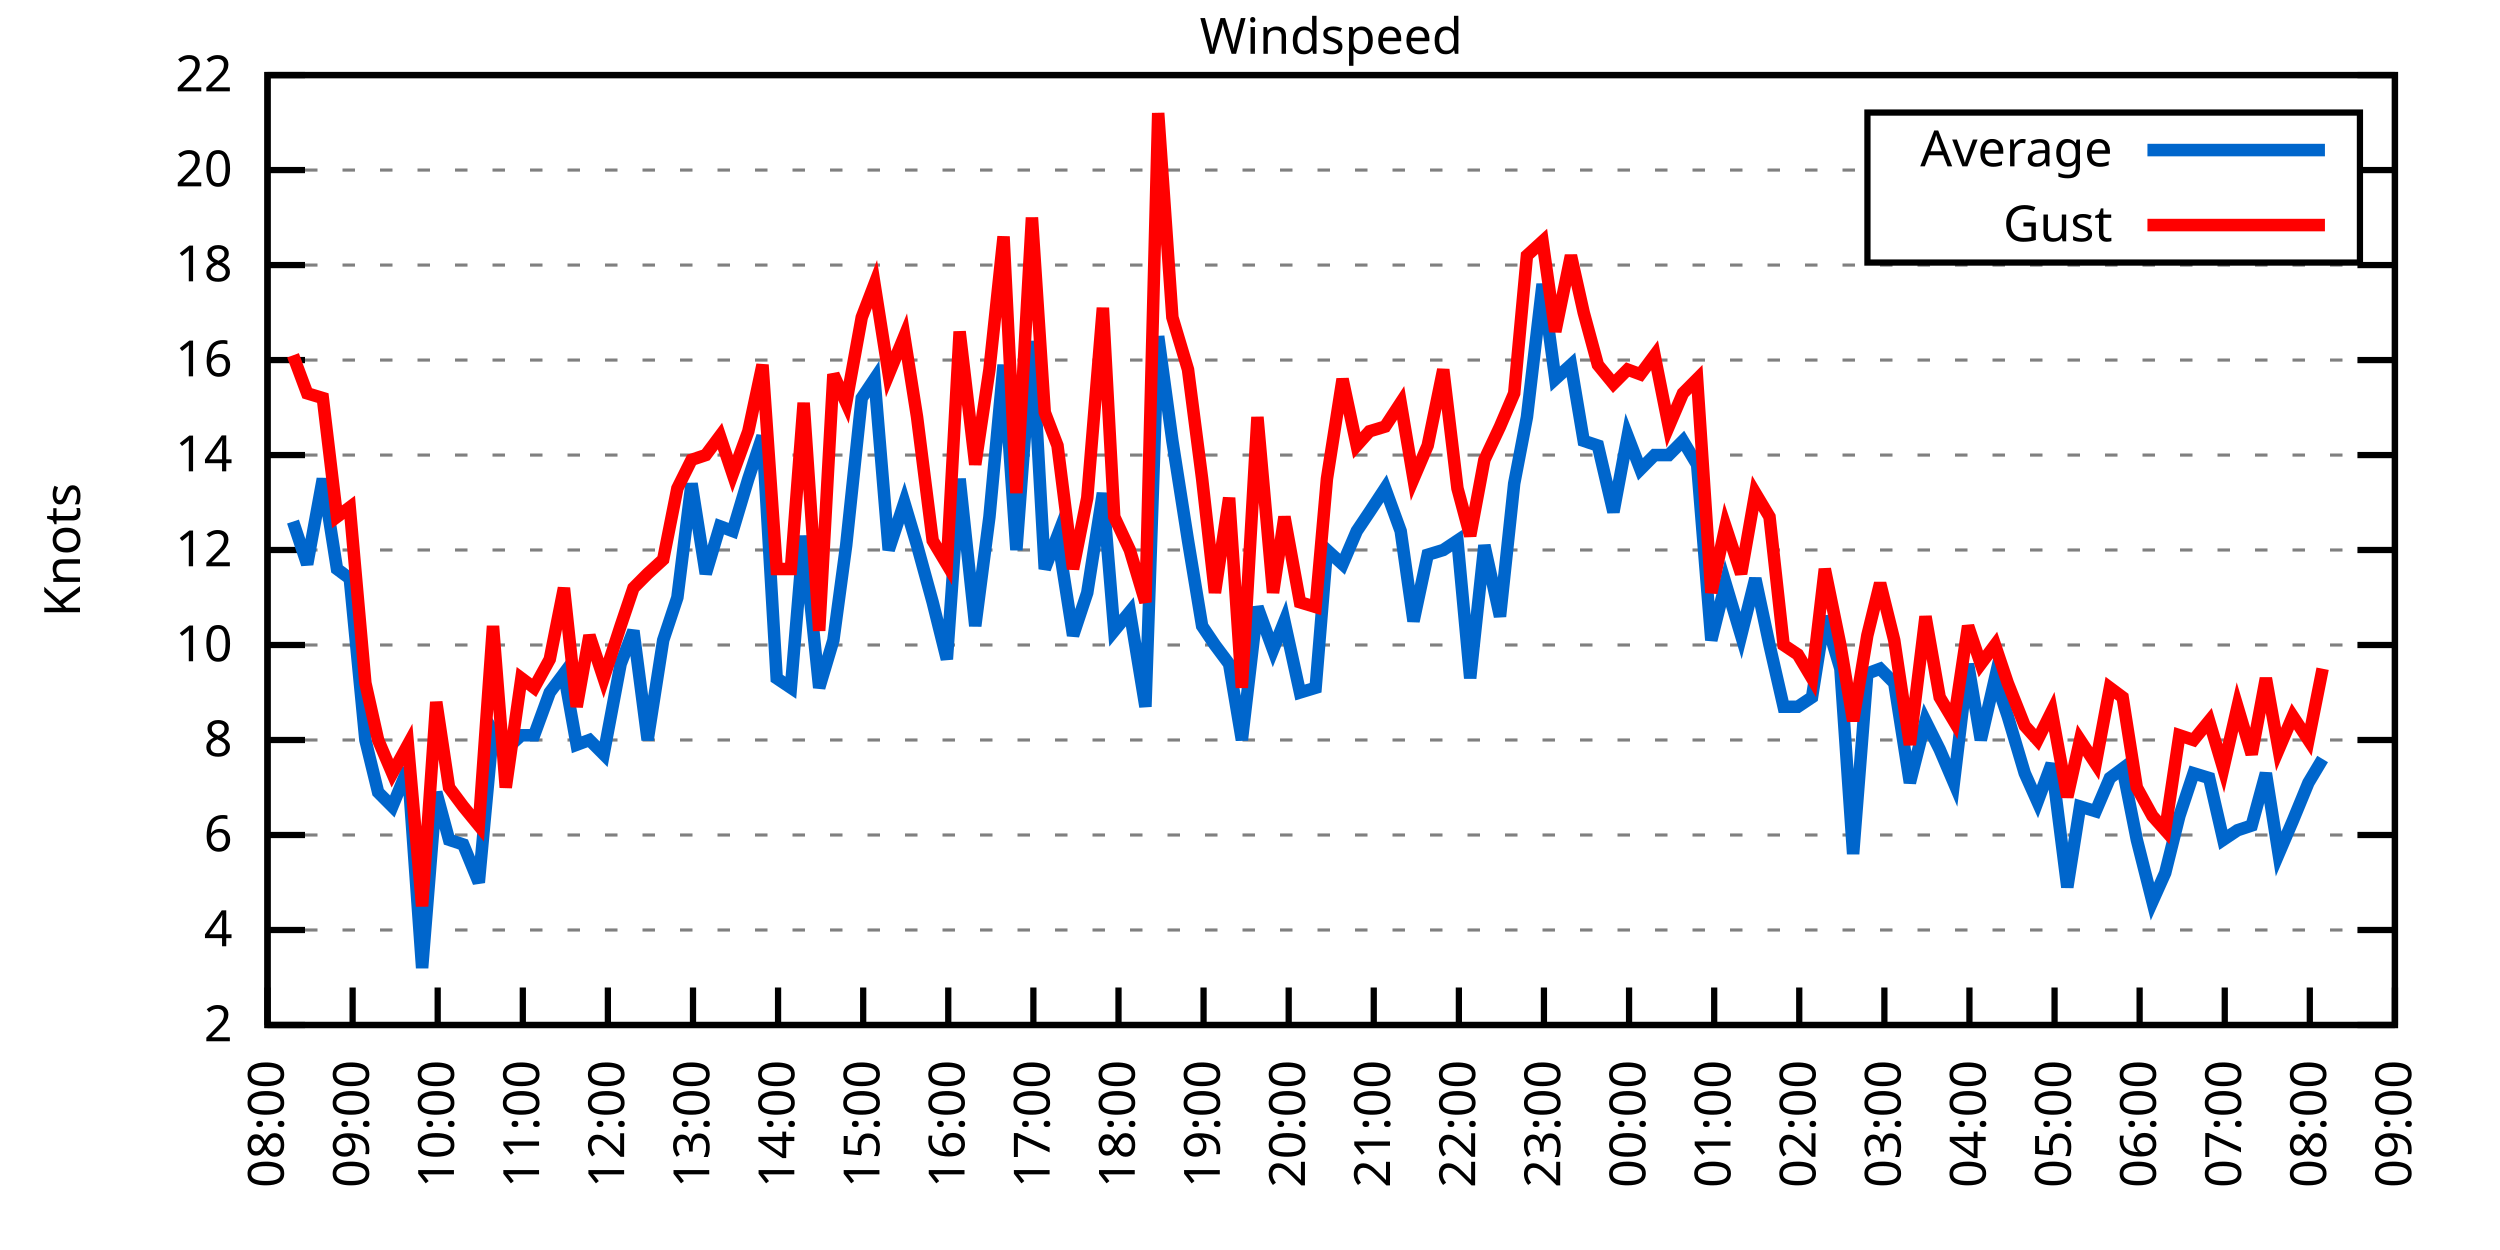
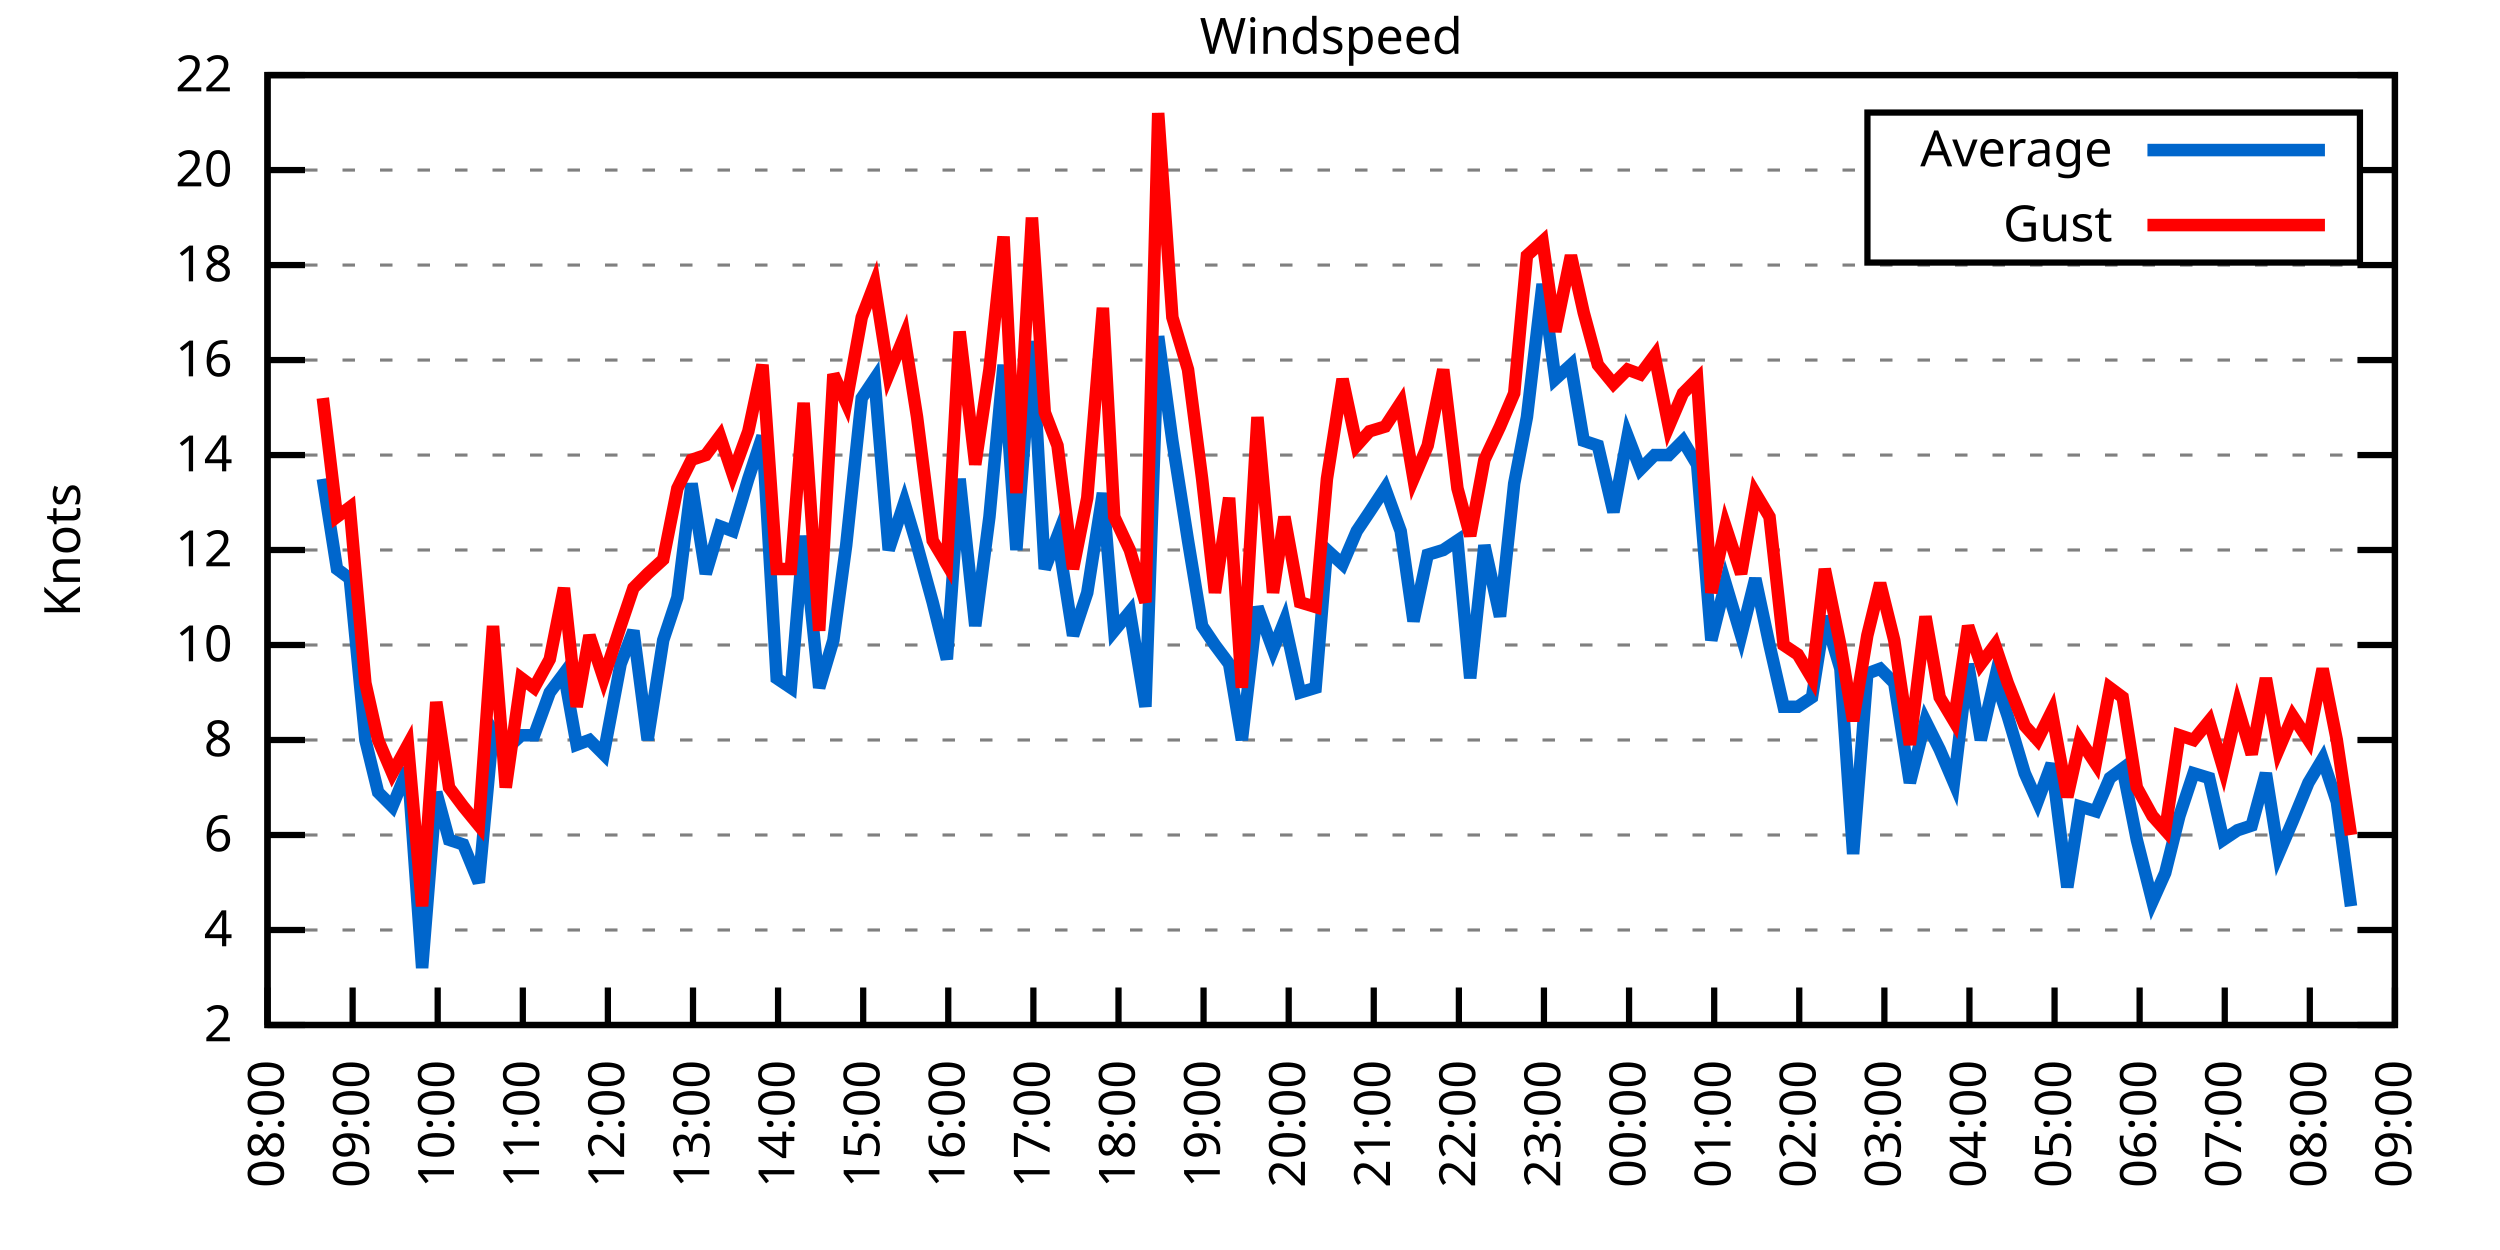
<svg xmlns="http://www.w3.org/2000/svg" xmlns:xlink="http://www.w3.org/1999/xlink" width="400" height="200" viewBox="0 0 400 200">
  <g id="gnuplot_canvas">
    <rect x="0" y="0" width="400" height="200" fill="none" />
    <defs>
      <circle id="gpDot" r="0.5" stroke-width="0.5" stroke="currentColor" />
      <path id="gpPt0" stroke-width="0.333" stroke="currentColor" d="M-1,0 h2 M0,-1 v2" />
      <path id="gpPt1" stroke-width="0.333" stroke="currentColor" d="M-1,-1 L1,1 M1,-1 L-1,1" />
      <path id="gpPt2" stroke-width="0.333" stroke="currentColor" d="M-1,0 L1,0 M0,-1 L0,1 M-1,-1 L1,1 M-1,1 L1,-1" />
      <rect id="gpPt3" stroke-width="0.333" stroke="currentColor" x="-1" y="-1" width="2" height="2" />
      <rect id="gpPt4" stroke-width="0.333" stroke="currentColor" fill="currentColor" x="-1" y="-1" width="2" height="2" />
      <circle id="gpPt5" stroke-width="0.333" stroke="currentColor" cx="0" cy="0" r="1" />
      <use xlink:href="#gpPt5" id="gpPt6" fill="currentColor" stroke="none" />
      <path id="gpPt7" stroke-width="0.333" stroke="currentColor" d="M0,-1.33 L-1.33,0.67 L1.33,0.67 z" />
      <use xlink:href="#gpPt7" id="gpPt8" fill="currentColor" stroke="none" />
      <use xlink:href="#gpPt7" id="gpPt9" stroke="currentColor" transform="rotate(180)" />
      <use xlink:href="#gpPt9" id="gpPt10" fill="currentColor" stroke="none" />
      <use xlink:href="#gpPt3" id="gpPt11" stroke="currentColor" transform="rotate(45)" />
      <use xlink:href="#gpPt11" id="gpPt12" fill="currentColor" stroke="none" />
      <path id="gpPt13" stroke-width="0.333" stroke="currentColor" d="M0,1.330 L1.265,0.411 L0.782,-1.067 L-0.782,-1.076 L-1.265,0.411 z" />
      <use xlink:href="#gpPt13" id="gpPt14" fill="currentColor" stroke="none" />
      <filter id="textbox" filterUnits="objectBoundingBox" x="0" y="0" height="1" width="1">
        <feFlood flood-color="white" flood-opacity="1" result="bgnd" />
        <feComposite in="SourceGraphic" in2="bgnd" operator="atop" />
      </filter>
      <filter id="greybox" filterUnits="objectBoundingBox" x="0" y="0" height="1" width="1">
        <feFlood flood-color="lightgrey" flood-opacity="1" result="grey" />
        <feComposite in="SourceGraphic" in2="grey" operator="atop" />
      </filter>
    </defs>
    <g fill="none" color="white" stroke="currentColor" stroke-width="1.00" stroke-linecap="butt" stroke-linejoin="miter">
</g>
    <g fill="none" color="black" stroke="currentColor" stroke-width="1.00" stroke-linecap="butt" stroke-linejoin="miter">
      <g stroke="none" shape-rendering="crispEdges">
        <polygon fill="rgb(255, 255, 255)" points="42.80,164.00 383.18,164.00 383.18,12.02 42.80,12.02 " />
      </g>
    </g>
    <g fill="none" color="black" stroke="currentColor" stroke-width="1.00" stroke-linecap="butt" stroke-linejoin="miter">
</g>
    <g fill="none" color="black" stroke="black" stroke-width="0.50" stroke-linecap="butt" stroke-linejoin="miter">
</g>
    <g fill="none" color="gray" stroke="currentColor" stroke-width="0.50" stroke-linecap="butt" stroke-linejoin="miter">
      <path stroke="gray" stroke-dasharray="2,4" class="gridline" d="M42.80,164.00 L383.19,164.00  " />
    </g>
    <g fill="none" color="gray" stroke="gray" stroke-width="1.00" stroke-linecap="butt" stroke-linejoin="miter">
</g>
    <g fill="none" color="black" stroke="currentColor" stroke-width="1.00" stroke-linecap="butt" stroke-linejoin="miter">
      <path stroke="black" d="M42.80,164.00 L48.80,164.00 M383.19,164.00 L377.19,164.00  " />
      <g transform="translate(37.20,166.60)" stroke="none" fill="black" font-family="Sans" font-size="8.00" text-anchor="end">
        <text>
          <tspan font-family="Sans"> 2</tspan>
        </text>
      </g>
    </g>
    <g fill="none" color="black" stroke="currentColor" stroke-width="1.00" stroke-linecap="butt" stroke-linejoin="miter">
</g>
    <g fill="none" color="black" stroke="black" stroke-width="0.50" stroke-linecap="butt" stroke-linejoin="miter">
</g>
    <g fill="none" color="gray" stroke="currentColor" stroke-width="0.50" stroke-linecap="butt" stroke-linejoin="miter">
      <path stroke="gray" stroke-dasharray="2,4" class="gridline" d="M42.80,148.80 L383.19,148.80  " />
    </g>
    <g fill="none" color="gray" stroke="gray" stroke-width="1.00" stroke-linecap="butt" stroke-linejoin="miter">
</g>
    <g fill="none" color="black" stroke="currentColor" stroke-width="1.00" stroke-linecap="butt" stroke-linejoin="miter">
      <path stroke="black" d="M42.80,148.80 L48.80,148.80 M383.19,148.80 L377.19,148.80  " />
      <g transform="translate(37.20,151.40)" stroke="none" fill="black" font-family="Sans" font-size="8.00" text-anchor="end">
        <text>
          <tspan font-family="Sans"> 4</tspan>
        </text>
      </g>
    </g>
    <g fill="none" color="black" stroke="currentColor" stroke-width="1.00" stroke-linecap="butt" stroke-linejoin="miter">
</g>
    <g fill="none" color="black" stroke="black" stroke-width="0.50" stroke-linecap="butt" stroke-linejoin="miter">
</g>
    <g fill="none" color="gray" stroke="currentColor" stroke-width="0.50" stroke-linecap="butt" stroke-linejoin="miter">
      <path stroke="gray" stroke-dasharray="2,4" class="gridline" d="M42.80,133.60 L383.19,133.60  " />
    </g>
    <g fill="none" color="gray" stroke="gray" stroke-width="1.00" stroke-linecap="butt" stroke-linejoin="miter">
</g>
    <g fill="none" color="black" stroke="currentColor" stroke-width="1.00" stroke-linecap="butt" stroke-linejoin="miter">
      <path stroke="black" d="M42.80,133.60 L48.80,133.60 M383.19,133.60 L377.19,133.60  " />
      <g transform="translate(37.20,136.20)" stroke="none" fill="black" font-family="Sans" font-size="8.00" text-anchor="end">
        <text>
          <tspan font-family="Sans"> 6</tspan>
        </text>
      </g>
    </g>
    <g fill="none" color="black" stroke="currentColor" stroke-width="1.00" stroke-linecap="butt" stroke-linejoin="miter">
</g>
    <g fill="none" color="black" stroke="black" stroke-width="0.50" stroke-linecap="butt" stroke-linejoin="miter">
</g>
    <g fill="none" color="gray" stroke="currentColor" stroke-width="0.50" stroke-linecap="butt" stroke-linejoin="miter">
      <path stroke="gray" stroke-dasharray="2,4" class="gridline" d="M42.80,118.40 L383.19,118.40  " />
    </g>
    <g fill="none" color="gray" stroke="gray" stroke-width="1.00" stroke-linecap="butt" stroke-linejoin="miter">
</g>
    <g fill="none" color="black" stroke="currentColor" stroke-width="1.00" stroke-linecap="butt" stroke-linejoin="miter">
      <path stroke="black" d="M42.80,118.40 L48.80,118.40 M383.19,118.40 L377.19,118.40  " />
      <g transform="translate(37.20,121.00)" stroke="none" fill="black" font-family="Sans" font-size="8.00" text-anchor="end">
        <text>
          <tspan font-family="Sans"> 8</tspan>
        </text>
      </g>
    </g>
    <g fill="none" color="black" stroke="currentColor" stroke-width="1.00" stroke-linecap="butt" stroke-linejoin="miter">
</g>
    <g fill="none" color="black" stroke="black" stroke-width="0.50" stroke-linecap="butt" stroke-linejoin="miter">
</g>
    <g fill="none" color="gray" stroke="currentColor" stroke-width="0.50" stroke-linecap="butt" stroke-linejoin="miter">
      <path stroke="gray" stroke-dasharray="2,4" class="gridline" d="M42.80,103.20 L383.19,103.20  " />
    </g>
    <g fill="none" color="gray" stroke="gray" stroke-width="1.00" stroke-linecap="butt" stroke-linejoin="miter">
</g>
    <g fill="none" color="black" stroke="currentColor" stroke-width="1.00" stroke-linecap="butt" stroke-linejoin="miter">
      <path stroke="black" d="M42.80,103.20 L48.80,103.20 M383.19,103.20 L377.19,103.20  " />
      <g transform="translate(37.20,105.80)" stroke="none" fill="black" font-family="Sans" font-size="8.00" text-anchor="end">
        <text>
          <tspan font-family="Sans"> 10</tspan>
        </text>
      </g>
    </g>
    <g fill="none" color="black" stroke="currentColor" stroke-width="1.00" stroke-linecap="butt" stroke-linejoin="miter">
</g>
    <g fill="none" color="black" stroke="black" stroke-width="0.50" stroke-linecap="butt" stroke-linejoin="miter">
</g>
    <g fill="none" color="gray" stroke="currentColor" stroke-width="0.50" stroke-linecap="butt" stroke-linejoin="miter">
      <path stroke="gray" stroke-dasharray="2,4" class="gridline" d="M42.80,88.00 L383.19,88.00  " />
    </g>
    <g fill="none" color="gray" stroke="gray" stroke-width="1.00" stroke-linecap="butt" stroke-linejoin="miter">
</g>
    <g fill="none" color="black" stroke="currentColor" stroke-width="1.00" stroke-linecap="butt" stroke-linejoin="miter">
      <path stroke="black" d="M42.80,88.00 L48.80,88.00 M383.19,88.00 L377.19,88.00  " />
      <g transform="translate(37.20,90.60)" stroke="none" fill="black" font-family="Sans" font-size="8.00" text-anchor="end">
        <text>
          <tspan font-family="Sans"> 12</tspan>
        </text>
      </g>
    </g>
    <g fill="none" color="black" stroke="currentColor" stroke-width="1.00" stroke-linecap="butt" stroke-linejoin="miter">
</g>
    <g fill="none" color="black" stroke="black" stroke-width="0.50" stroke-linecap="butt" stroke-linejoin="miter">
</g>
    <g fill="none" color="gray" stroke="currentColor" stroke-width="0.50" stroke-linecap="butt" stroke-linejoin="miter">
      <path stroke="gray" stroke-dasharray="2,4" class="gridline" d="M42.80,72.81 L383.19,72.81  " />
    </g>
    <g fill="none" color="gray" stroke="gray" stroke-width="1.00" stroke-linecap="butt" stroke-linejoin="miter">
</g>
    <g fill="none" color="black" stroke="currentColor" stroke-width="1.00" stroke-linecap="butt" stroke-linejoin="miter">
      <path stroke="black" d="M42.80,72.81 L48.80,72.81 M383.19,72.81 L377.19,72.81  " />
      <g transform="translate(37.20,75.41)" stroke="none" fill="black" font-family="Sans" font-size="8.00" text-anchor="end">
        <text>
          <tspan font-family="Sans"> 14</tspan>
        </text>
      </g>
    </g>
    <g fill="none" color="black" stroke="currentColor" stroke-width="1.00" stroke-linecap="butt" stroke-linejoin="miter">
</g>
    <g fill="none" color="black" stroke="black" stroke-width="0.50" stroke-linecap="butt" stroke-linejoin="miter">
</g>
    <g fill="none" color="gray" stroke="currentColor" stroke-width="0.50" stroke-linecap="butt" stroke-linejoin="miter">
      <path stroke="gray" stroke-dasharray="2,4" class="gridline" d="M42.80,57.61 L383.19,57.61  " />
    </g>
    <g fill="none" color="gray" stroke="gray" stroke-width="1.00" stroke-linecap="butt" stroke-linejoin="miter">
</g>
    <g fill="none" color="black" stroke="currentColor" stroke-width="1.00" stroke-linecap="butt" stroke-linejoin="miter">
      <path stroke="black" d="M42.80,57.61 L48.80,57.61 M383.19,57.61 L377.19,57.61  " />
      <g transform="translate(37.20,60.21)" stroke="none" fill="black" font-family="Sans" font-size="8.00" text-anchor="end">
        <text>
          <tspan font-family="Sans"> 16</tspan>
        </text>
      </g>
    </g>
    <g fill="none" color="black" stroke="currentColor" stroke-width="1.00" stroke-linecap="butt" stroke-linejoin="miter">
</g>
    <g fill="none" color="black" stroke="black" stroke-width="0.50" stroke-linecap="butt" stroke-linejoin="miter">
</g>
    <g fill="none" color="gray" stroke="currentColor" stroke-width="0.50" stroke-linecap="butt" stroke-linejoin="miter">
      <path stroke="gray" stroke-dasharray="2,4" class="gridline" d="M42.80,42.41 L383.19,42.41  " />
    </g>
    <g fill="none" color="gray" stroke="gray" stroke-width="1.00" stroke-linecap="butt" stroke-linejoin="miter">
</g>
    <g fill="none" color="black" stroke="currentColor" stroke-width="1.00" stroke-linecap="butt" stroke-linejoin="miter">
      <path stroke="black" d="M42.80,42.41 L48.80,42.41 M383.19,42.41 L377.19,42.41  " />
      <g transform="translate(37.20,45.01)" stroke="none" fill="black" font-family="Sans" font-size="8.00" text-anchor="end">
        <text>
          <tspan font-family="Sans"> 18</tspan>
        </text>
      </g>
    </g>
    <g fill="none" color="black" stroke="currentColor" stroke-width="1.00" stroke-linecap="butt" stroke-linejoin="miter">
</g>
    <g fill="none" color="black" stroke="black" stroke-width="0.50" stroke-linecap="butt" stroke-linejoin="miter">
</g>
    <g fill="none" color="gray" stroke="currentColor" stroke-width="0.50" stroke-linecap="butt" stroke-linejoin="miter">
      <path stroke="gray" stroke-dasharray="2,4" class="gridline" d="M42.80,27.21 L298.79,27.21 M377.59,27.21 L383.19,27.21  " />
    </g>
    <g fill="none" color="gray" stroke="gray" stroke-width="1.00" stroke-linecap="butt" stroke-linejoin="miter">
</g>
    <g fill="none" color="black" stroke="currentColor" stroke-width="1.00" stroke-linecap="butt" stroke-linejoin="miter">
      <path stroke="black" d="M42.80,27.21 L48.80,27.21 M383.19,27.21 L377.19,27.21  " />
      <g transform="translate(37.20,29.81)" stroke="none" fill="black" font-family="Sans" font-size="8.00" text-anchor="end">
        <text>
          <tspan font-family="Sans"> 20</tspan>
        </text>
      </g>
    </g>
    <g fill="none" color="black" stroke="currentColor" stroke-width="1.00" stroke-linecap="butt" stroke-linejoin="miter">
</g>
    <g fill="none" color="black" stroke="black" stroke-width="0.50" stroke-linecap="butt" stroke-linejoin="miter">
</g>
    <g fill="none" color="gray" stroke="currentColor" stroke-width="0.50" stroke-linecap="butt" stroke-linejoin="miter">
      <path stroke="gray" stroke-dasharray="2,4" class="gridline" d="M42.80,12.01 L383.19,12.01  " />
    </g>
    <g fill="none" color="gray" stroke="gray" stroke-width="1.00" stroke-linecap="butt" stroke-linejoin="miter">
</g>
    <g fill="none" color="black" stroke="currentColor" stroke-width="1.00" stroke-linecap="butt" stroke-linejoin="miter">
      <path stroke="black" d="M42.80,12.01 L48.80,12.01 M383.19,12.01 L377.19,12.01  " />
      <g transform="translate(37.20,14.61)" stroke="none" fill="black" font-family="Sans" font-size="8.00" text-anchor="end">
        <text>
          <tspan font-family="Sans"> 22</tspan>
        </text>
      </g>
    </g>
    <g fill="none" color="black" stroke="currentColor" stroke-width="1.00" stroke-linecap="butt" stroke-linejoin="miter">
      <path stroke="black" d="M42.80,164.00 L42.80,158.00  " />
      <g transform="translate(45.40,169.60) rotate(270.00)" stroke="none" fill="black" font-family="Sans" font-size="8.00" text-anchor="end">
        <text>
          <tspan font-family="Sans">08:00</tspan>
        </text>
      </g>
    </g>
    <g fill="none" color="black" stroke="currentColor" stroke-width="1.00" stroke-linecap="butt" stroke-linejoin="miter">
      <path stroke="black" d="M56.42,164.00 L56.42,158.00  " />
      <g transform="translate(59.02,169.60) rotate(270.00)" stroke="none" fill="black" font-family="Sans" font-size="8.00" text-anchor="end">
        <text>
          <tspan font-family="Sans">09:00</tspan>
        </text>
      </g>
    </g>
    <g fill="none" color="black" stroke="currentColor" stroke-width="1.00" stroke-linecap="butt" stroke-linejoin="miter">
      <path stroke="black" d="M70.03,164.00 L70.03,158.00  " />
      <g transform="translate(72.63,169.60) rotate(270.00)" stroke="none" fill="black" font-family="Sans" font-size="8.00" text-anchor="end">
        <text>
          <tspan font-family="Sans">10:00</tspan>
        </text>
      </g>
    </g>
    <g fill="none" color="black" stroke="currentColor" stroke-width="1.00" stroke-linecap="butt" stroke-linejoin="miter">
      <path stroke="black" d="M83.65,164.00 L83.65,158.00  " />
      <g transform="translate(86.25,169.60) rotate(270.00)" stroke="none" fill="black" font-family="Sans" font-size="8.00" text-anchor="end">
        <text>
          <tspan font-family="Sans">11:00</tspan>
        </text>
      </g>
    </g>
    <g fill="none" color="black" stroke="currentColor" stroke-width="1.00" stroke-linecap="butt" stroke-linejoin="miter">
      <path stroke="black" d="M97.26,164.00 L97.26,158.00  " />
      <g transform="translate(99.86,169.60) rotate(270.00)" stroke="none" fill="black" font-family="Sans" font-size="8.00" text-anchor="end">
        <text>
          <tspan font-family="Sans">12:00</tspan>
        </text>
      </g>
    </g>
    <g fill="none" color="black" stroke="currentColor" stroke-width="1.00" stroke-linecap="butt" stroke-linejoin="miter">
      <path stroke="black" d="M110.88,164.00 L110.88,158.00  " />
      <g transform="translate(113.48,169.60) rotate(270.00)" stroke="none" fill="black" font-family="Sans" font-size="8.00" text-anchor="end">
        <text>
          <tspan font-family="Sans">13:00</tspan>
        </text>
      </g>
    </g>
    <g fill="none" color="black" stroke="currentColor" stroke-width="1.00" stroke-linecap="butt" stroke-linejoin="miter">
      <path stroke="black" d="M124.49,164.00 L124.49,158.00  " />
      <g transform="translate(127.09,169.60) rotate(270.00)" stroke="none" fill="black" font-family="Sans" font-size="8.00" text-anchor="end">
        <text>
          <tspan font-family="Sans">14:00</tspan>
        </text>
      </g>
    </g>
    <g fill="none" color="black" stroke="currentColor" stroke-width="1.00" stroke-linecap="butt" stroke-linejoin="miter">
      <path stroke="black" d="M138.11,164.00 L138.11,158.00  " />
      <g transform="translate(140.71,169.60) rotate(270.00)" stroke="none" fill="black" font-family="Sans" font-size="8.00" text-anchor="end">
        <text>
          <tspan font-family="Sans">15:00</tspan>
        </text>
      </g>
    </g>
    <g fill="none" color="black" stroke="currentColor" stroke-width="1.00" stroke-linecap="butt" stroke-linejoin="miter">
      <path stroke="black" d="M151.72,164.00 L151.72,158.00  " />
      <g transform="translate(154.32,169.60) rotate(270.00)" stroke="none" fill="black" font-family="Sans" font-size="8.00" text-anchor="end">
        <text>
          <tspan font-family="Sans">16:00</tspan>
        </text>
      </g>
    </g>
    <g fill="none" color="black" stroke="currentColor" stroke-width="1.00" stroke-linecap="butt" stroke-linejoin="miter">
      <path stroke="black" d="M165.34,164.00 L165.34,158.00  " />
      <g transform="translate(167.94,169.60) rotate(270.00)" stroke="none" fill="black" font-family="Sans" font-size="8.00" text-anchor="end">
        <text>
          <tspan font-family="Sans">17:00</tspan>
        </text>
      </g>
    </g>
    <g fill="none" color="black" stroke="currentColor" stroke-width="1.00" stroke-linecap="butt" stroke-linejoin="miter">
      <path stroke="black" d="M178.96,164.00 L178.96,158.00  " />
      <g transform="translate(181.56,169.60) rotate(270.00)" stroke="none" fill="black" font-family="Sans" font-size="8.00" text-anchor="end">
        <text>
          <tspan font-family="Sans">18:00</tspan>
        </text>
      </g>
    </g>
    <g fill="none" color="black" stroke="currentColor" stroke-width="1.00" stroke-linecap="butt" stroke-linejoin="miter">
      <path stroke="black" d="M192.57,164.00 L192.57,158.00  " />
      <g transform="translate(195.17,169.60) rotate(270.00)" stroke="none" fill="black" font-family="Sans" font-size="8.00" text-anchor="end">
        <text>
          <tspan font-family="Sans">19:00</tspan>
        </text>
      </g>
    </g>
    <g fill="none" color="black" stroke="currentColor" stroke-width="1.00" stroke-linecap="butt" stroke-linejoin="miter">
      <path stroke="black" d="M206.19,164.00 L206.19,158.00  " />
      <g transform="translate(208.79,169.60) rotate(270.00)" stroke="none" fill="black" font-family="Sans" font-size="8.00" text-anchor="end">
        <text>
          <tspan font-family="Sans">20:00</tspan>
        </text>
      </g>
    </g>
    <g fill="none" color="black" stroke="currentColor" stroke-width="1.00" stroke-linecap="butt" stroke-linejoin="miter">
      <path stroke="black" d="M219.80,164.00 L219.80,158.00  " />
      <g transform="translate(222.40,169.60) rotate(270.00)" stroke="none" fill="black" font-family="Sans" font-size="8.00" text-anchor="end">
        <text>
          <tspan font-family="Sans">21:00</tspan>
        </text>
      </g>
    </g>
    <g fill="none" color="black" stroke="currentColor" stroke-width="1.00" stroke-linecap="butt" stroke-linejoin="miter">
      <path stroke="black" d="M233.42,164.00 L233.42,158.00  " />
      <g transform="translate(236.02,169.60) rotate(270.00)" stroke="none" fill="black" font-family="Sans" font-size="8.00" text-anchor="end">
        <text>
          <tspan font-family="Sans">22:00</tspan>
        </text>
      </g>
    </g>
    <g fill="none" color="black" stroke="currentColor" stroke-width="1.00" stroke-linecap="butt" stroke-linejoin="miter">
      <path stroke="black" d="M247.03,164.00 L247.03,158.00  " />
      <g transform="translate(249.63,169.60) rotate(270.00)" stroke="none" fill="black" font-family="Sans" font-size="8.00" text-anchor="end">
        <text>
          <tspan font-family="Sans">23:00</tspan>
        </text>
      </g>
    </g>
    <g fill="none" color="black" stroke="currentColor" stroke-width="1.00" stroke-linecap="butt" stroke-linejoin="miter">
      <path stroke="black" d="M260.65,164.00 L260.65,158.00  " />
      <g transform="translate(263.25,169.60) rotate(270.00)" stroke="none" fill="black" font-family="Sans" font-size="8.00" text-anchor="end">
        <text>
          <tspan font-family="Sans">00:00</tspan>
        </text>
      </g>
    </g>
    <g fill="none" color="black" stroke="currentColor" stroke-width="1.00" stroke-linecap="butt" stroke-linejoin="miter">
      <path stroke="black" d="M274.27,164.00 L274.27,158.00  " />
      <g transform="translate(276.87,169.60) rotate(270.00)" stroke="none" fill="black" font-family="Sans" font-size="8.00" text-anchor="end">
        <text>
          <tspan font-family="Sans">01:00</tspan>
        </text>
      </g>
    </g>
    <g fill="none" color="black" stroke="currentColor" stroke-width="1.00" stroke-linecap="butt" stroke-linejoin="miter">
      <path stroke="black" d="M287.88,164.00 L287.88,158.00  " />
      <g transform="translate(290.48,169.60) rotate(270.00)" stroke="none" fill="black" font-family="Sans" font-size="8.00" text-anchor="end">
        <text>
          <tspan font-family="Sans">02:00</tspan>
        </text>
      </g>
    </g>
    <g fill="none" color="black" stroke="currentColor" stroke-width="1.00" stroke-linecap="butt" stroke-linejoin="miter">
      <path stroke="black" d="M301.50,164.00 L301.50,158.00  " />
      <g transform="translate(304.10,169.60) rotate(270.00)" stroke="none" fill="black" font-family="Sans" font-size="8.00" text-anchor="end">
        <text>
          <tspan font-family="Sans">03:00</tspan>
        </text>
      </g>
    </g>
    <g fill="none" color="black" stroke="currentColor" stroke-width="1.00" stroke-linecap="butt" stroke-linejoin="miter">
      <path stroke="black" d="M315.11,164.00 L315.11,158.00  " />
      <g transform="translate(317.71,169.60) rotate(270.00)" stroke="none" fill="black" font-family="Sans" font-size="8.00" text-anchor="end">
        <text>
          <tspan font-family="Sans">04:00</tspan>
        </text>
      </g>
    </g>
    <g fill="none" color="black" stroke="currentColor" stroke-width="1.00" stroke-linecap="butt" stroke-linejoin="miter">
      <path stroke="black" d="M328.73,164.00 L328.73,158.00  " />
      <g transform="translate(331.33,169.60) rotate(270.00)" stroke="none" fill="black" font-family="Sans" font-size="8.00" text-anchor="end">
        <text>
          <tspan font-family="Sans">05:00</tspan>
        </text>
      </g>
    </g>
    <g fill="none" color="black" stroke="currentColor" stroke-width="1.00" stroke-linecap="butt" stroke-linejoin="miter">
      <path stroke="black" d="M342.34,164.00 L342.34,158.00  " />
      <g transform="translate(344.94,169.60) rotate(270.00)" stroke="none" fill="black" font-family="Sans" font-size="8.00" text-anchor="end">
        <text>
          <tspan font-family="Sans">06:00</tspan>
        </text>
      </g>
    </g>
    <g fill="none" color="black" stroke="currentColor" stroke-width="1.00" stroke-linecap="butt" stroke-linejoin="miter">
      <path stroke="black" d="M355.96,164.00 L355.96,158.00  " />
      <g transform="translate(358.56,169.60) rotate(270.00)" stroke="none" fill="black" font-family="Sans" font-size="8.00" text-anchor="end">
        <text>
          <tspan font-family="Sans">07:00</tspan>
        </text>
      </g>
    </g>
    <g fill="none" color="black" stroke="currentColor" stroke-width="1.00" stroke-linecap="butt" stroke-linejoin="miter">
      <path stroke="black" d="M369.57,164.00 L369.57,158.00  " />
      <g transform="translate(372.17,169.60) rotate(270.00)" stroke="none" fill="black" font-family="Sans" font-size="8.00" text-anchor="end">
        <text>
          <tspan font-family="Sans">08:00</tspan>
        </text>
      </g>
    </g>
    <g fill="none" color="black" stroke="currentColor" stroke-width="1.00" stroke-linecap="butt" stroke-linejoin="miter">
      <path stroke="black" d="M383.19,164.00 L383.19,158.00  " />
      <g transform="translate(385.79,169.60) rotate(270.00)" stroke="none" fill="black" font-family="Sans" font-size="8.00" text-anchor="end">
        <text>
          <tspan font-family="Sans">09:00</tspan>
        </text>
      </g>
    </g>
    <g fill="none" color="black" stroke="currentColor" stroke-width="1.00" stroke-linecap="butt" stroke-linejoin="miter">
</g>
    <g fill="none" color="black" stroke="currentColor" stroke-width="1.00" stroke-linecap="butt" stroke-linejoin="miter">
      <path stroke="black" d="M42.80,12.01 L42.80,164.00 L383.19,164.00 L383.19,12.01 L42.80,12.01 Z  " />
    </g>
    <g fill="none" color="black" stroke="currentColor" stroke-width="1.00" stroke-linecap="butt" stroke-linejoin="miter">
</g>
    <g fill="none" color="black" stroke="currentColor" stroke-width="1.00" stroke-linecap="butt" stroke-linejoin="miter">
      <path stroke="black" d="M298.79,42.01 L298.79,18.01 L377.59,18.01 L377.59,42.01 L298.79,42.01 Z  " />
    </g>
    <g id="Windspeed_plot_1">
      <g fill="none" color="white" stroke="black" stroke-width="2.00" stroke-linecap="butt" stroke-linejoin="miter">
</g>
      <g fill="none" color="black" stroke="currentColor" stroke-width="2.00" stroke-linecap="butt" stroke-linejoin="miter">
        <g transform="translate(337.99,26.61)" stroke="none" fill="black" font-family="Sans" font-size="8.00" text-anchor="end">
          <text>
            <tspan font-family="Sans">Average</tspan>
          </text>
        </g>
      </g>
      <g fill="none" color="black" stroke="currentColor" stroke-width="2.00" stroke-linecap="butt" stroke-linejoin="miter">
-         <path stroke="rgb(  0, 102, 204)" d="M343.59,24.01 L371.99,24.01 M46.88,83.45 L49.15,90.28 L51.65,76.61 L53.92,91.04 L55.96,92.56 L58.46,118.40   L60.50,126.76 L62.77,129.04 L65.27,122.96 L67.54,154.88 L69.80,126.76 L71.85,134.36 L74.12,135.12 L76.61,141.20   L78.88,116.88 L80.92,119.92 L83.42,117.64 L85.46,117.64 L87.96,110.80 L90.23,107.76 L92.27,119.16 L94.31,118.40   L96.58,120.68 L99.30,106.24 L101.35,100.92 L103.62,118.40 L106.11,102.44 L108.38,95.60 L110.65,77.37 L112.92,91.80   L115.19,84.21 L117.23,84.97 L119.73,76.61 L122.00,69.77 L124.27,108.52 L126.54,110.04 L128.58,85.73 L131.07,110.04   L133.34,102.44 L135.39,87.25 L137.88,63.69 L139.92,60.65 L142.19,88.00 L144.69,80.41 L146.73,87.25 L149.23,96.36   L151.50,105.48 L153.54,76.61 L156.04,100.16 L158.31,82.69 L160.57,58.37 L162.62,88.00 L165.11,54.57 L167.16,91.04   L169.20,85.73 L171.69,101.68 L173.96,94.84 L176.46,78.89 L178.28,100.92 L180.77,97.88 L183.27,113.08 L185.31,53.81   L187.58,70.53 L190.08,86.49 L192.34,100.16 L194.39,103.20 L196.66,106.24 L198.70,118.40 L201.19,97.12 L203.69,103.96   L205.51,99.40 L208.00,110.80 L210.50,110.04 L212.31,88.00 L214.81,90.28 L217.08,84.97 L219.12,81.93 L221.62,78.13   L224.11,84.97 L226.16,99.40 L228.43,88.76 L230.92,88.00 L233.19,86.49 L235.23,108.52 L237.50,87.25 L240.00,98.64   L242.27,77.37 L244.31,66.73 L246.81,45.45 L248.85,60.65 L251.35,58.37 L253.39,70.53 L255.66,71.29 L258.15,81.93   L260.42,69.77 L262.47,75.09 L264.73,72.81 L267.00,72.81 L269.27,70.53 L271.54,74.33 L273.81,102.44 L276.08,93.32   L278.58,101.68 L280.85,92.56 L283.12,103.20 L285.38,113.08 L287.65,113.08 L289.92,111.56 L291.97,98.64 L294.46,107.00   L296.50,136.64 L298.77,107.76 L300.82,107.00 L303.08,109.28 L305.58,125.24 L308.08,115.36 L310.35,119.92 L312.62,125.24   L314.89,106.24 L316.93,118.40 L319.20,108.52 L321.24,114.60 L323.96,123.72 L326.00,128.28 L328.27,122.20 L330.77,141.96   L332.81,129.04 L335.31,129.80 L337.58,124.48 L339.62,122.96 L341.89,134.36 L344.39,144.24 L346.43,139.68 L348.70,130.56   L350.97,123.72 L353.46,124.48 L355.73,134.36 L358.00,132.84 L360.27,132.08 L362.54,123.72 L364.58,136.64 L366.85,131.32   L369.35,125.24 L371.62,121.44  " />
+         <path stroke="rgb(  0, 102, 204)" d="M343.59,24.01 L371.99,24.01 M51.65,76.61 L53.92,91.04 L55.96,92.56 L58.46,118.40 L60.50,126.76 L62.77,129.04   L65.27,122.96 L67.54,154.88 L69.80,126.76 L71.85,134.36 L74.12,135.12 L76.61,141.20 L78.88,116.88 L80.92,119.92   L83.42,117.64 L85.46,117.64 L87.96,110.80 L90.23,107.76 L92.27,119.16 L94.31,118.40 L96.58,120.68 L99.30,106.24   L101.35,100.92 L103.62,118.40 L106.11,102.44 L108.38,95.60 L110.65,77.37 L112.92,91.80 L115.19,84.21 L117.23,84.97   L119.73,76.61 L122.00,69.77 L124.27,108.52 L126.54,110.04 L128.58,85.73 L131.07,110.04 L133.34,102.44 L135.39,87.25   L137.88,63.69 L139.92,60.65 L142.19,88.00 L144.69,80.41 L146.73,87.25 L149.23,96.36 L151.50,105.48 L153.54,76.61   L156.04,100.16 L158.31,82.69 L160.57,58.37 L162.62,88.00 L165.11,54.57 L167.16,91.04 L169.20,85.73 L171.69,101.68   L173.96,94.84 L176.46,78.89 L178.28,100.92 L180.77,97.88 L183.27,113.08 L185.31,53.81 L187.58,70.53 L190.08,86.49   L192.34,100.16 L194.39,103.20 L196.66,106.24 L198.70,118.40 L201.19,97.12 L203.69,103.96 L205.51,99.40 L208.00,110.80   L210.50,110.04 L212.31,88.00 L214.81,90.28 L217.08,84.97 L219.12,81.93 L221.62,78.13 L224.11,84.97 L226.16,99.40   L228.43,88.76 L230.92,88.00 L233.19,86.49 L235.23,108.52 L237.50,87.25 L240.00,98.64 L242.27,77.37 L244.31,66.73   L246.81,45.45 L248.85,60.65 L251.35,58.37 L253.39,70.53 L255.66,71.29 L258.15,81.93 L260.42,69.77 L262.47,75.09   L264.73,72.81 L267.00,72.81 L269.27,70.53 L271.54,74.33 L273.81,102.44 L276.08,93.32 L278.58,101.68 L280.85,92.56   L283.12,103.20 L285.38,113.08 L287.65,113.08 L289.92,111.56 L291.97,98.64 L294.46,107.00 L296.50,136.64 L298.77,107.76   L300.82,107.00 L303.08,109.28 L305.58,125.24 L308.08,115.36 L310.35,119.92 L312.62,125.24 L314.89,106.24 L316.93,118.40   L319.20,108.52 L321.24,114.60 L323.96,123.72 L326.00,128.28 L328.27,122.20 L330.77,141.96 L332.81,129.04 L335.31,129.80   L337.58,124.48 L339.62,122.96 L341.89,134.36 L344.39,144.24 L346.43,139.68 L348.70,130.56 L350.97,123.72 L353.46,124.48   L355.73,134.36 L358.00,132.84 L360.27,132.08 L362.54,123.72 L364.58,136.64 L366.85,131.32 L369.35,125.24 L371.62,121.44   L373.89,128.28 L376.16,145.00  " />
      </g>
    </g>
    <g id="Windspeed_plot_2">
      <g fill="none" color="black" stroke="currentColor" stroke-width="2.00" stroke-linecap="butt" stroke-linejoin="miter">
        <g transform="translate(337.99,38.61)" stroke="none" fill="black" font-family="Sans" font-size="8.00" text-anchor="end">
          <text>
            <tspan font-family="Sans">Gust</tspan>
          </text>
        </g>
      </g>
      <g fill="none" color="black" stroke="currentColor" stroke-width="2.00" stroke-linecap="butt" stroke-linejoin="miter">
-         <path stroke="rgb(255,   0,   0)" d="M343.59,36.01 L371.99,36.01 M46.88,56.85 L49.15,62.93 L51.65,63.69 L53.92,82.69 L55.96,81.17 L58.46,109.28   L60.50,118.40 L62.77,123.72 L65.27,119.16 L67.54,145.00 L69.80,112.32 L71.85,126.00 L74.12,129.04 L76.61,132.08   L78.88,100.16 L80.92,126.00 L83.42,108.52 L85.46,110.04 L87.96,105.48 L90.23,94.08 L92.27,113.08 L94.31,101.68   L96.58,108.52 L99.30,100.16 L101.35,94.08 L103.62,91.80 L106.11,89.52 L108.38,78.13 L110.65,73.57 L112.92,72.81   L115.19,69.77 L117.23,75.85 L119.73,69.01 L122.00,58.37 L124.27,91.04 L126.54,91.04 L128.58,64.45 L131.07,100.92   L133.34,59.89 L135.39,64.45 L137.88,50.77 L139.92,45.45 L142.19,59.89 L144.69,53.81 L146.73,66.73 L149.23,86.49   L151.50,90.28 L153.54,53.05 L156.04,74.33 L158.31,59.13 L160.57,37.85 L162.62,78.89 L165.11,34.81 L167.16,65.97   L169.20,71.29 L171.69,91.04 L173.96,79.65 L176.46,49.25 L178.28,82.69 L180.77,88.00 L183.27,96.36 L185.31,18.09   L187.58,50.77 L190.08,59.13 L192.34,76.61 L194.39,94.84 L196.66,79.65 L198.70,110.04 L201.19,66.73 L203.69,94.84   L205.51,82.69 L208.00,96.36 L210.50,97.12 L212.31,76.61 L214.81,60.65 L217.08,71.29 L219.12,69.01 L221.62,68.25   L224.11,64.45 L226.16,76.61 L228.43,71.29 L230.92,59.13 L233.19,78.13 L235.23,85.73 L237.50,73.57 L240.00,68.25   L242.27,62.93 L244.31,40.89 L246.81,38.61 L248.85,53.05 L251.35,40.89 L253.39,50.01 L255.66,58.37 L258.15,61.41   L260.42,59.13 L262.47,59.89 L264.73,56.85 L267.00,68.25 L269.27,62.93 L271.54,60.65 L273.81,94.84 L276.08,84.21   L278.58,91.80 L280.85,78.89 L283.12,82.69 L285.38,103.20 L287.65,104.72 L289.92,108.52 L291.97,91.04 L294.46,103.20   L296.50,115.36 L298.77,101.68 L300.82,93.32 L303.08,102.44 L305.58,119.16 L308.08,98.64 L310.35,111.56 L312.62,115.36   L314.89,100.16 L316.93,106.24 L319.20,103.20 L321.24,109.28 L323.96,116.12 L326.00,118.40 L328.27,113.84 L330.77,127.52   L332.81,118.40 L335.31,122.20 L337.58,110.04 L339.62,111.56 L341.89,126.00 L344.39,130.56 L346.43,132.84 L348.70,117.64   L350.97,118.40 L353.46,115.36 L355.73,122.96 L358.00,113.08 L360.27,120.68 L362.54,108.52 L364.58,119.92 L366.85,114.60   L369.35,118.40 L371.62,107.00  " />
+         <path stroke="rgb(255,   0,   0)" d="M343.59,36.01 L371.99,36.01 M51.65,63.69 L53.92,82.69 L55.96,81.17 L58.46,109.28 L60.50,118.40 L62.77,123.72   L65.27,119.16 L67.54,145.00 L69.80,112.32 L71.85,126.00 L74.12,129.04 L76.61,132.08 L78.88,100.16 L80.92,126.00   L83.42,108.52 L85.46,110.04 L87.96,105.48 L90.23,94.08 L92.27,113.08 L94.31,101.68 L96.58,108.52 L99.30,100.16   L101.35,94.08 L103.62,91.80 L106.11,89.52 L108.38,78.13 L110.65,73.57 L112.92,72.81 L115.19,69.77 L117.23,75.85   L119.73,69.01 L122.00,58.37 L124.27,91.04 L126.54,91.04 L128.58,64.45 L131.07,100.92 L133.34,59.89 L135.39,64.45   L137.88,50.77 L139.92,45.45 L142.19,59.89 L144.69,53.81 L146.73,66.73 L149.23,86.49 L151.50,90.28 L153.54,53.05   L156.04,74.33 L158.31,59.13 L160.57,37.85 L162.62,78.89 L165.11,34.81 L167.16,65.97 L169.20,71.29 L171.69,91.04   L173.96,79.65 L176.46,49.25 L178.28,82.69 L180.77,88.00 L183.27,96.36 L185.31,18.09 L187.58,50.77 L190.08,59.13   L192.34,76.61 L194.39,94.84 L196.66,79.65 L198.70,110.04 L201.19,66.73 L203.69,94.84 L205.51,82.69 L208.00,96.36   L210.50,97.12 L212.31,76.61 L214.81,60.65 L217.08,71.29 L219.12,69.01 L221.62,68.25 L224.11,64.45 L226.16,76.61   L228.43,71.29 L230.92,59.13 L233.19,78.13 L235.23,85.73 L237.50,73.57 L240.00,68.25 L242.27,62.93 L244.31,40.89   L246.81,38.61 L248.85,53.05 L251.35,40.89 L253.39,50.01 L255.66,58.37 L258.15,61.41 L260.42,59.13 L262.47,59.89   L264.73,56.85 L267.00,68.25 L269.27,62.93 L271.54,60.65 L273.81,94.84 L276.08,84.21 L278.58,91.80 L280.85,78.89   L283.12,82.69 L285.38,103.20 L287.65,104.72 L289.92,108.52 L291.97,91.04 L294.46,103.20 L296.50,115.36 L298.77,101.68   L300.82,93.32 L303.08,102.44 L305.58,119.16 L308.08,98.64 L310.35,111.56 L312.62,115.36 L314.89,100.16 L316.93,106.24   L319.20,103.20 L321.24,109.28 L323.96,116.12 L326.00,118.40 L328.27,113.84 L330.77,127.52 L332.81,118.40 L335.31,122.20   L337.58,110.04 L339.62,111.56 L341.89,126.00 L344.39,130.56 L346.43,132.84 L348.70,117.64 L350.97,118.40 L353.46,115.36   L355.73,122.96 L358.00,113.08 L360.27,120.68 L362.54,108.52 L364.58,119.92 L366.85,114.60 L369.35,118.40 L371.62,107.00   L373.89,118.40 L376.16,133.60  " />
      </g>
    </g>
    <g fill="none" color="black" stroke="currentColor" stroke-width="2.00" stroke-linecap="butt" stroke-linejoin="miter">
</g>
    <g fill="none" color="black" stroke="black" stroke-width="1.00" stroke-linecap="butt" stroke-linejoin="miter">
</g>
    <g fill="none" color="black" stroke="currentColor" stroke-width="1.00" stroke-linecap="butt" stroke-linejoin="miter">
      <path stroke="black" d="M42.80,12.01 L42.80,164.00 L383.19,164.00 L383.19,12.01 L42.80,12.01 Z  " />
      <g transform="translate(12.80,88.01) rotate(270.00)" stroke="none" fill="black" font-family="Sans" font-size="8.00" text-anchor="middle">
        <text>
          <tspan font-family="Sans">Knots</tspan>
        </text>
      </g>
    </g>
    <g fill="none" color="black" stroke="currentColor" stroke-width="1.00" stroke-linecap="butt" stroke-linejoin="miter">
</g>
    <g fill="none" color="black" stroke="currentColor" stroke-width="1.00" stroke-linecap="butt" stroke-linejoin="miter">
      <g transform="translate(212.99,8.61)" stroke="none" fill="black" font-family="Sans" font-size="8.00" text-anchor="middle">
        <text>
          <tspan font-family="Sans">Windspeed</tspan>
        </text>
      </g>
    </g>
    <g fill="none" color="black" stroke="currentColor" stroke-width="1.00" stroke-linecap="butt" stroke-linejoin="miter">
</g>
  </g>
</svg>
